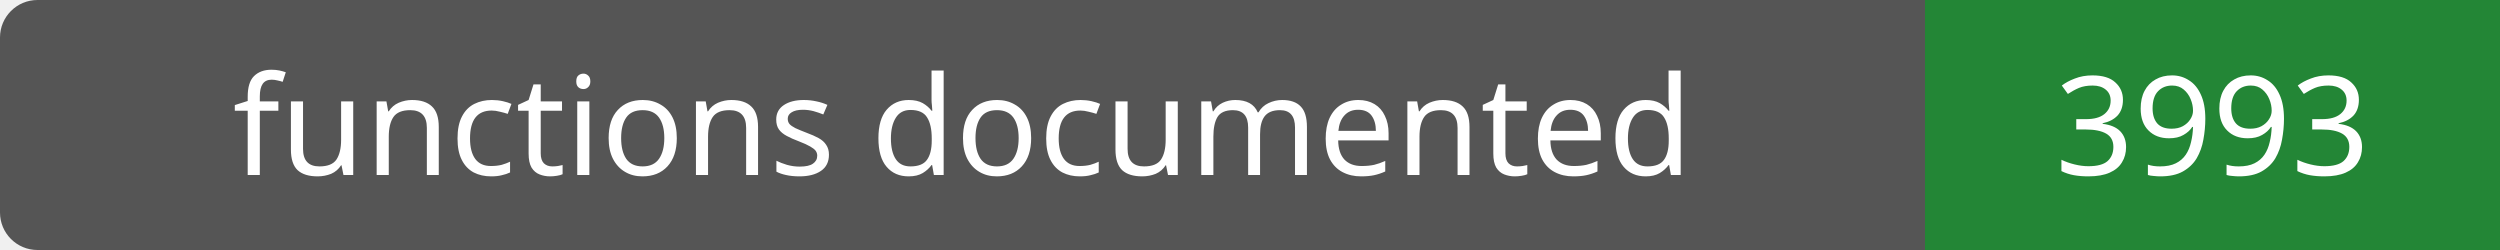
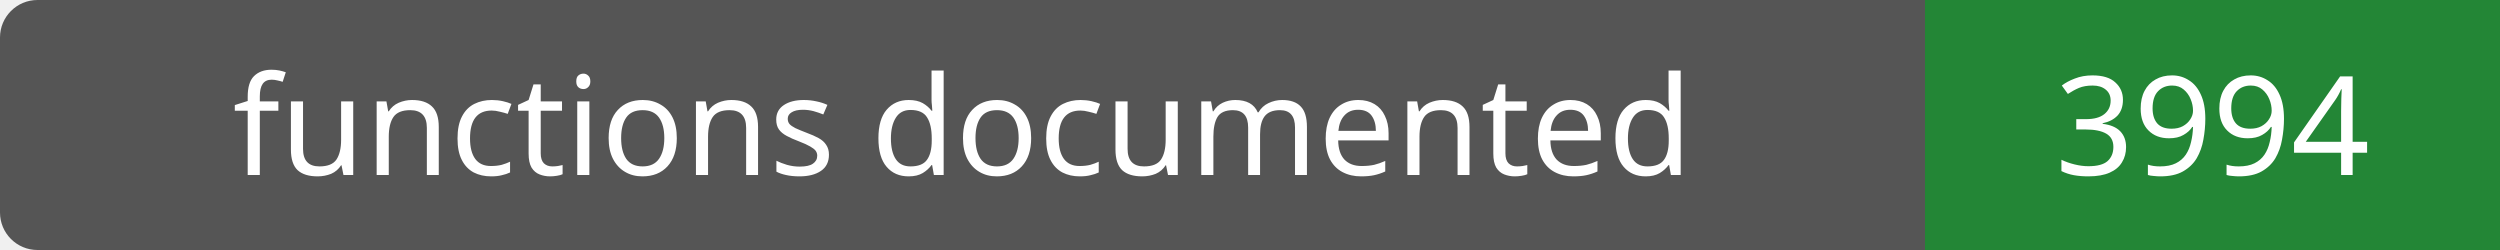
- <svg xmlns="http://www.w3.org/2000/svg" width="200" height="20" role="img" aria-label="functions documented: 3993">
+ <svg xmlns="http://www.w3.org/2000/svg" width="200" height="20" role="img" aria-label="functions documented: 3994">
  <rect width="200" height="20" rx="3" fill="#555" />
  <path fill="#238636" d="M154 0h46v20H154z" />
  <g fill="#fff" text-anchor="middle" font-family="Verdana,sans-serif" font-size="11">
    <text x="77.0" y="14">functions documented</text>
-     <text x="177.0" y="14">3993</text>
+     <text x="177.0" y="14">3994</text>
  </g>
</svg>
